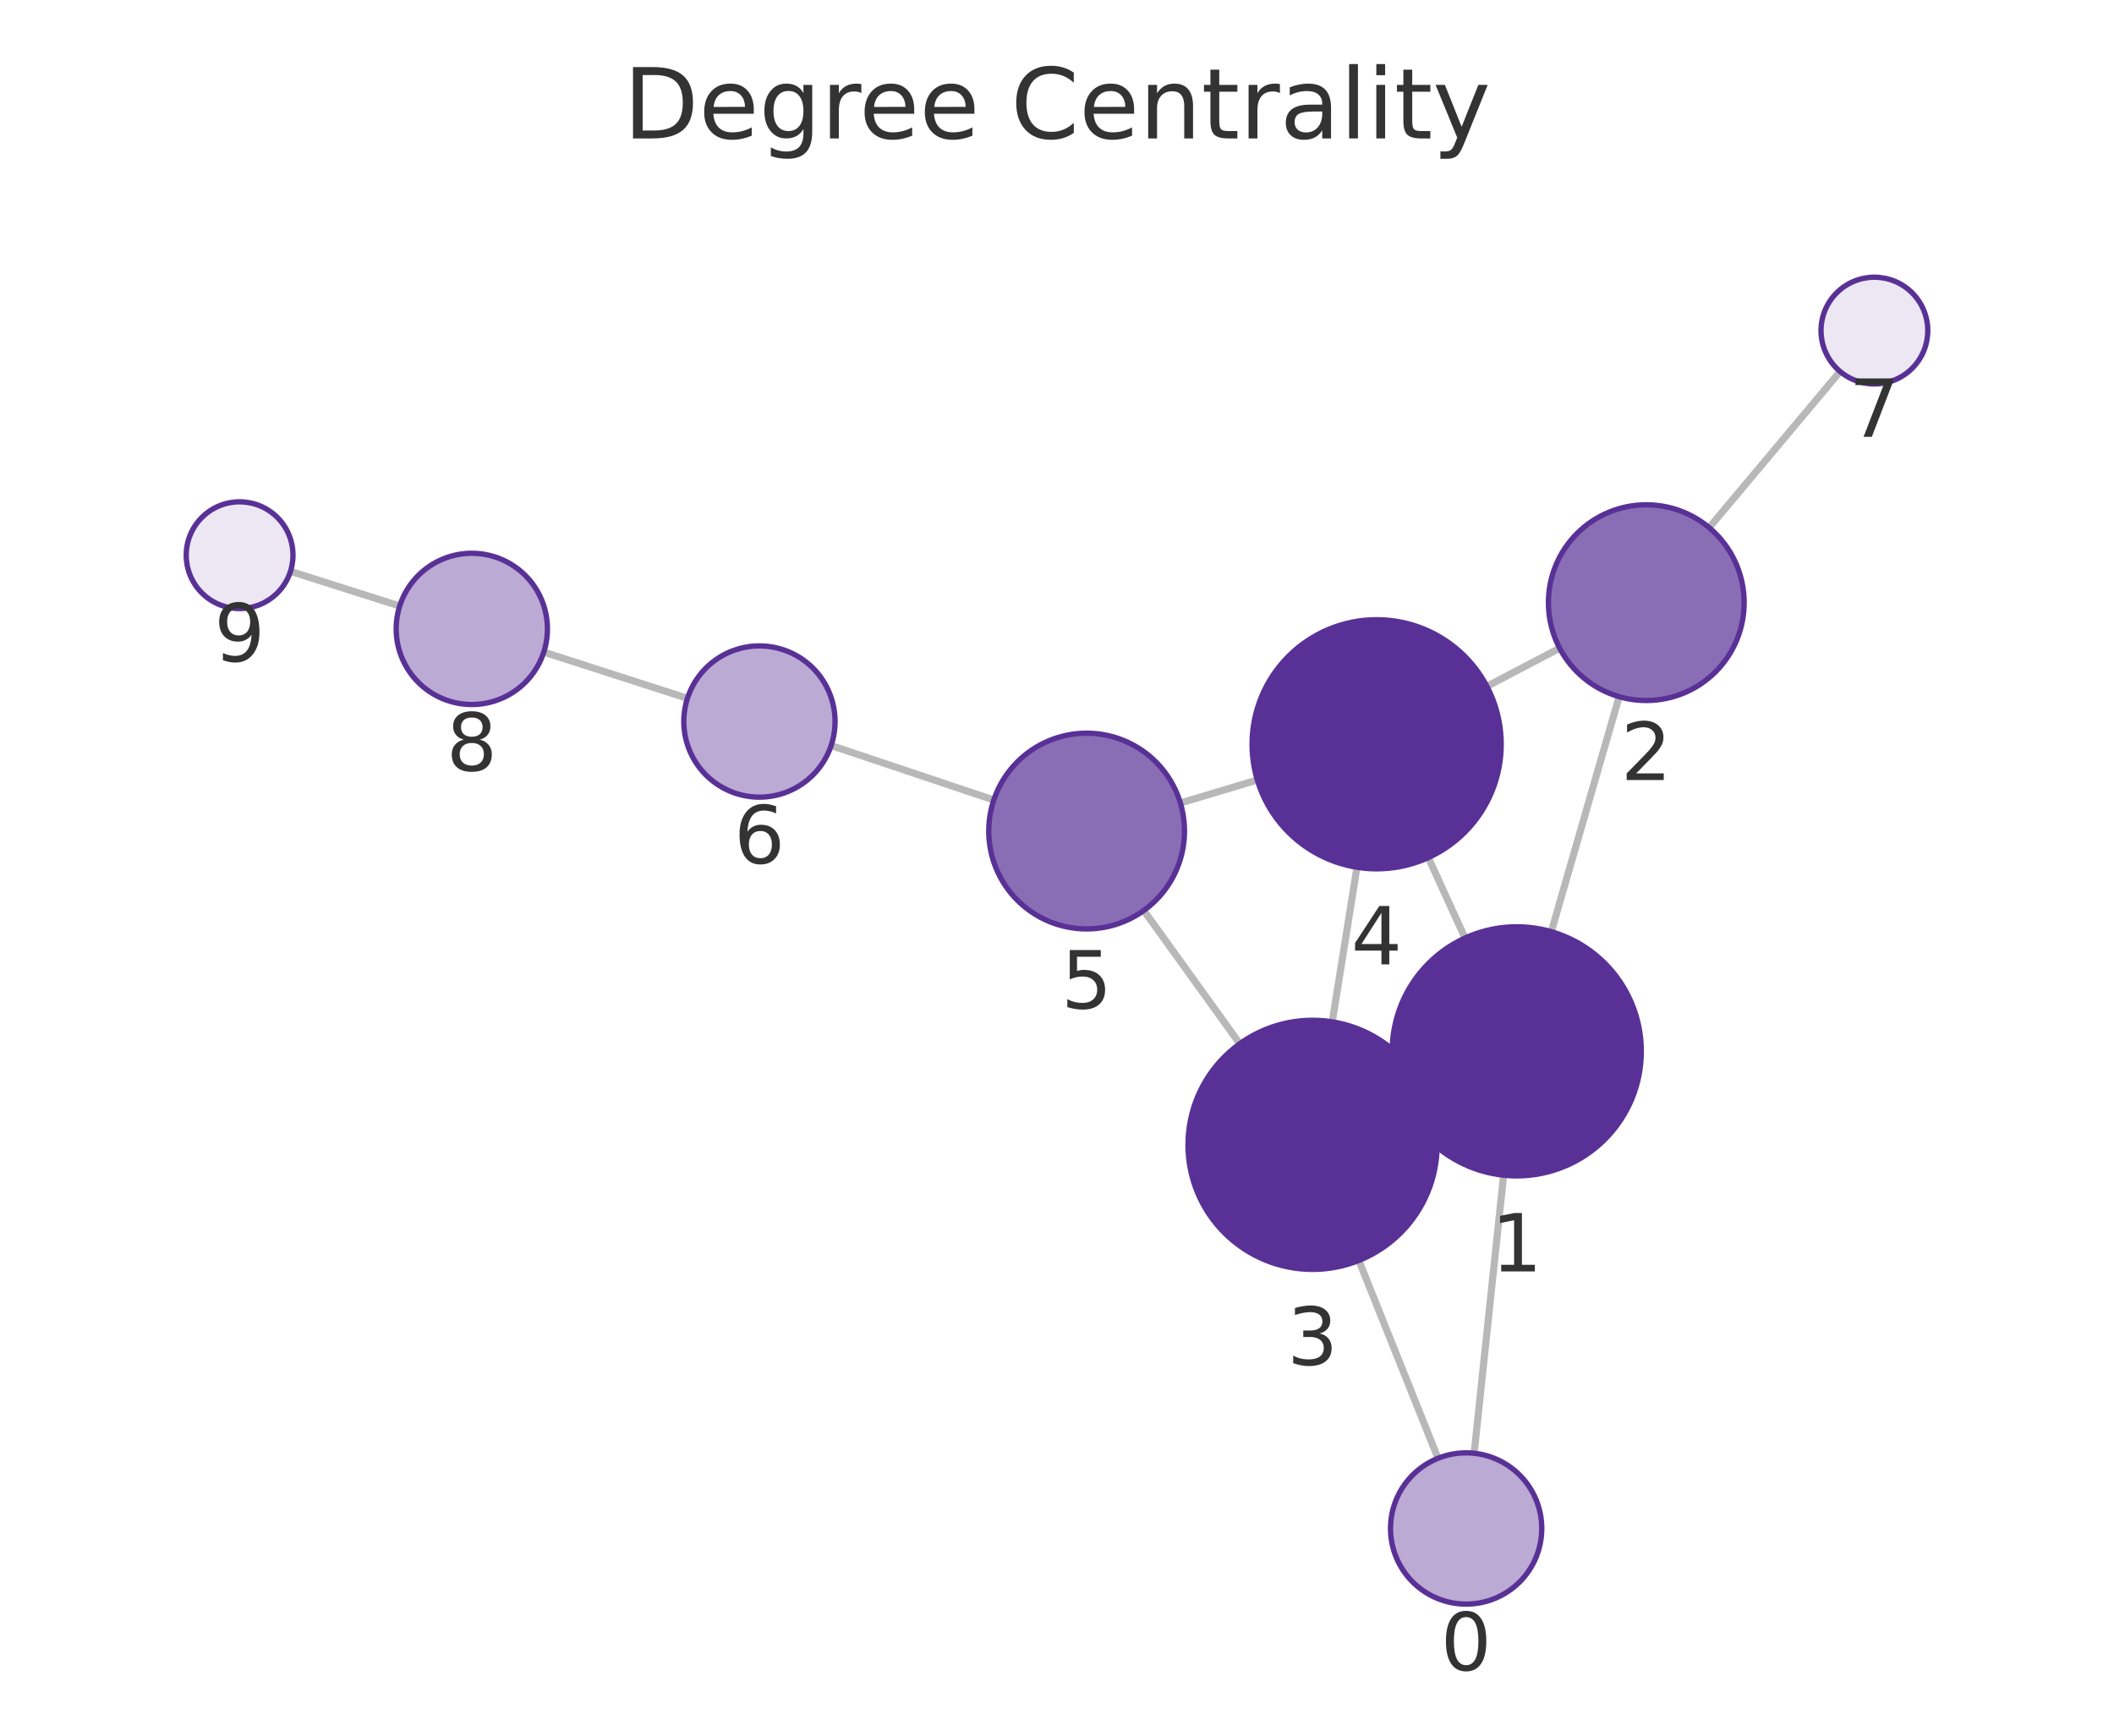
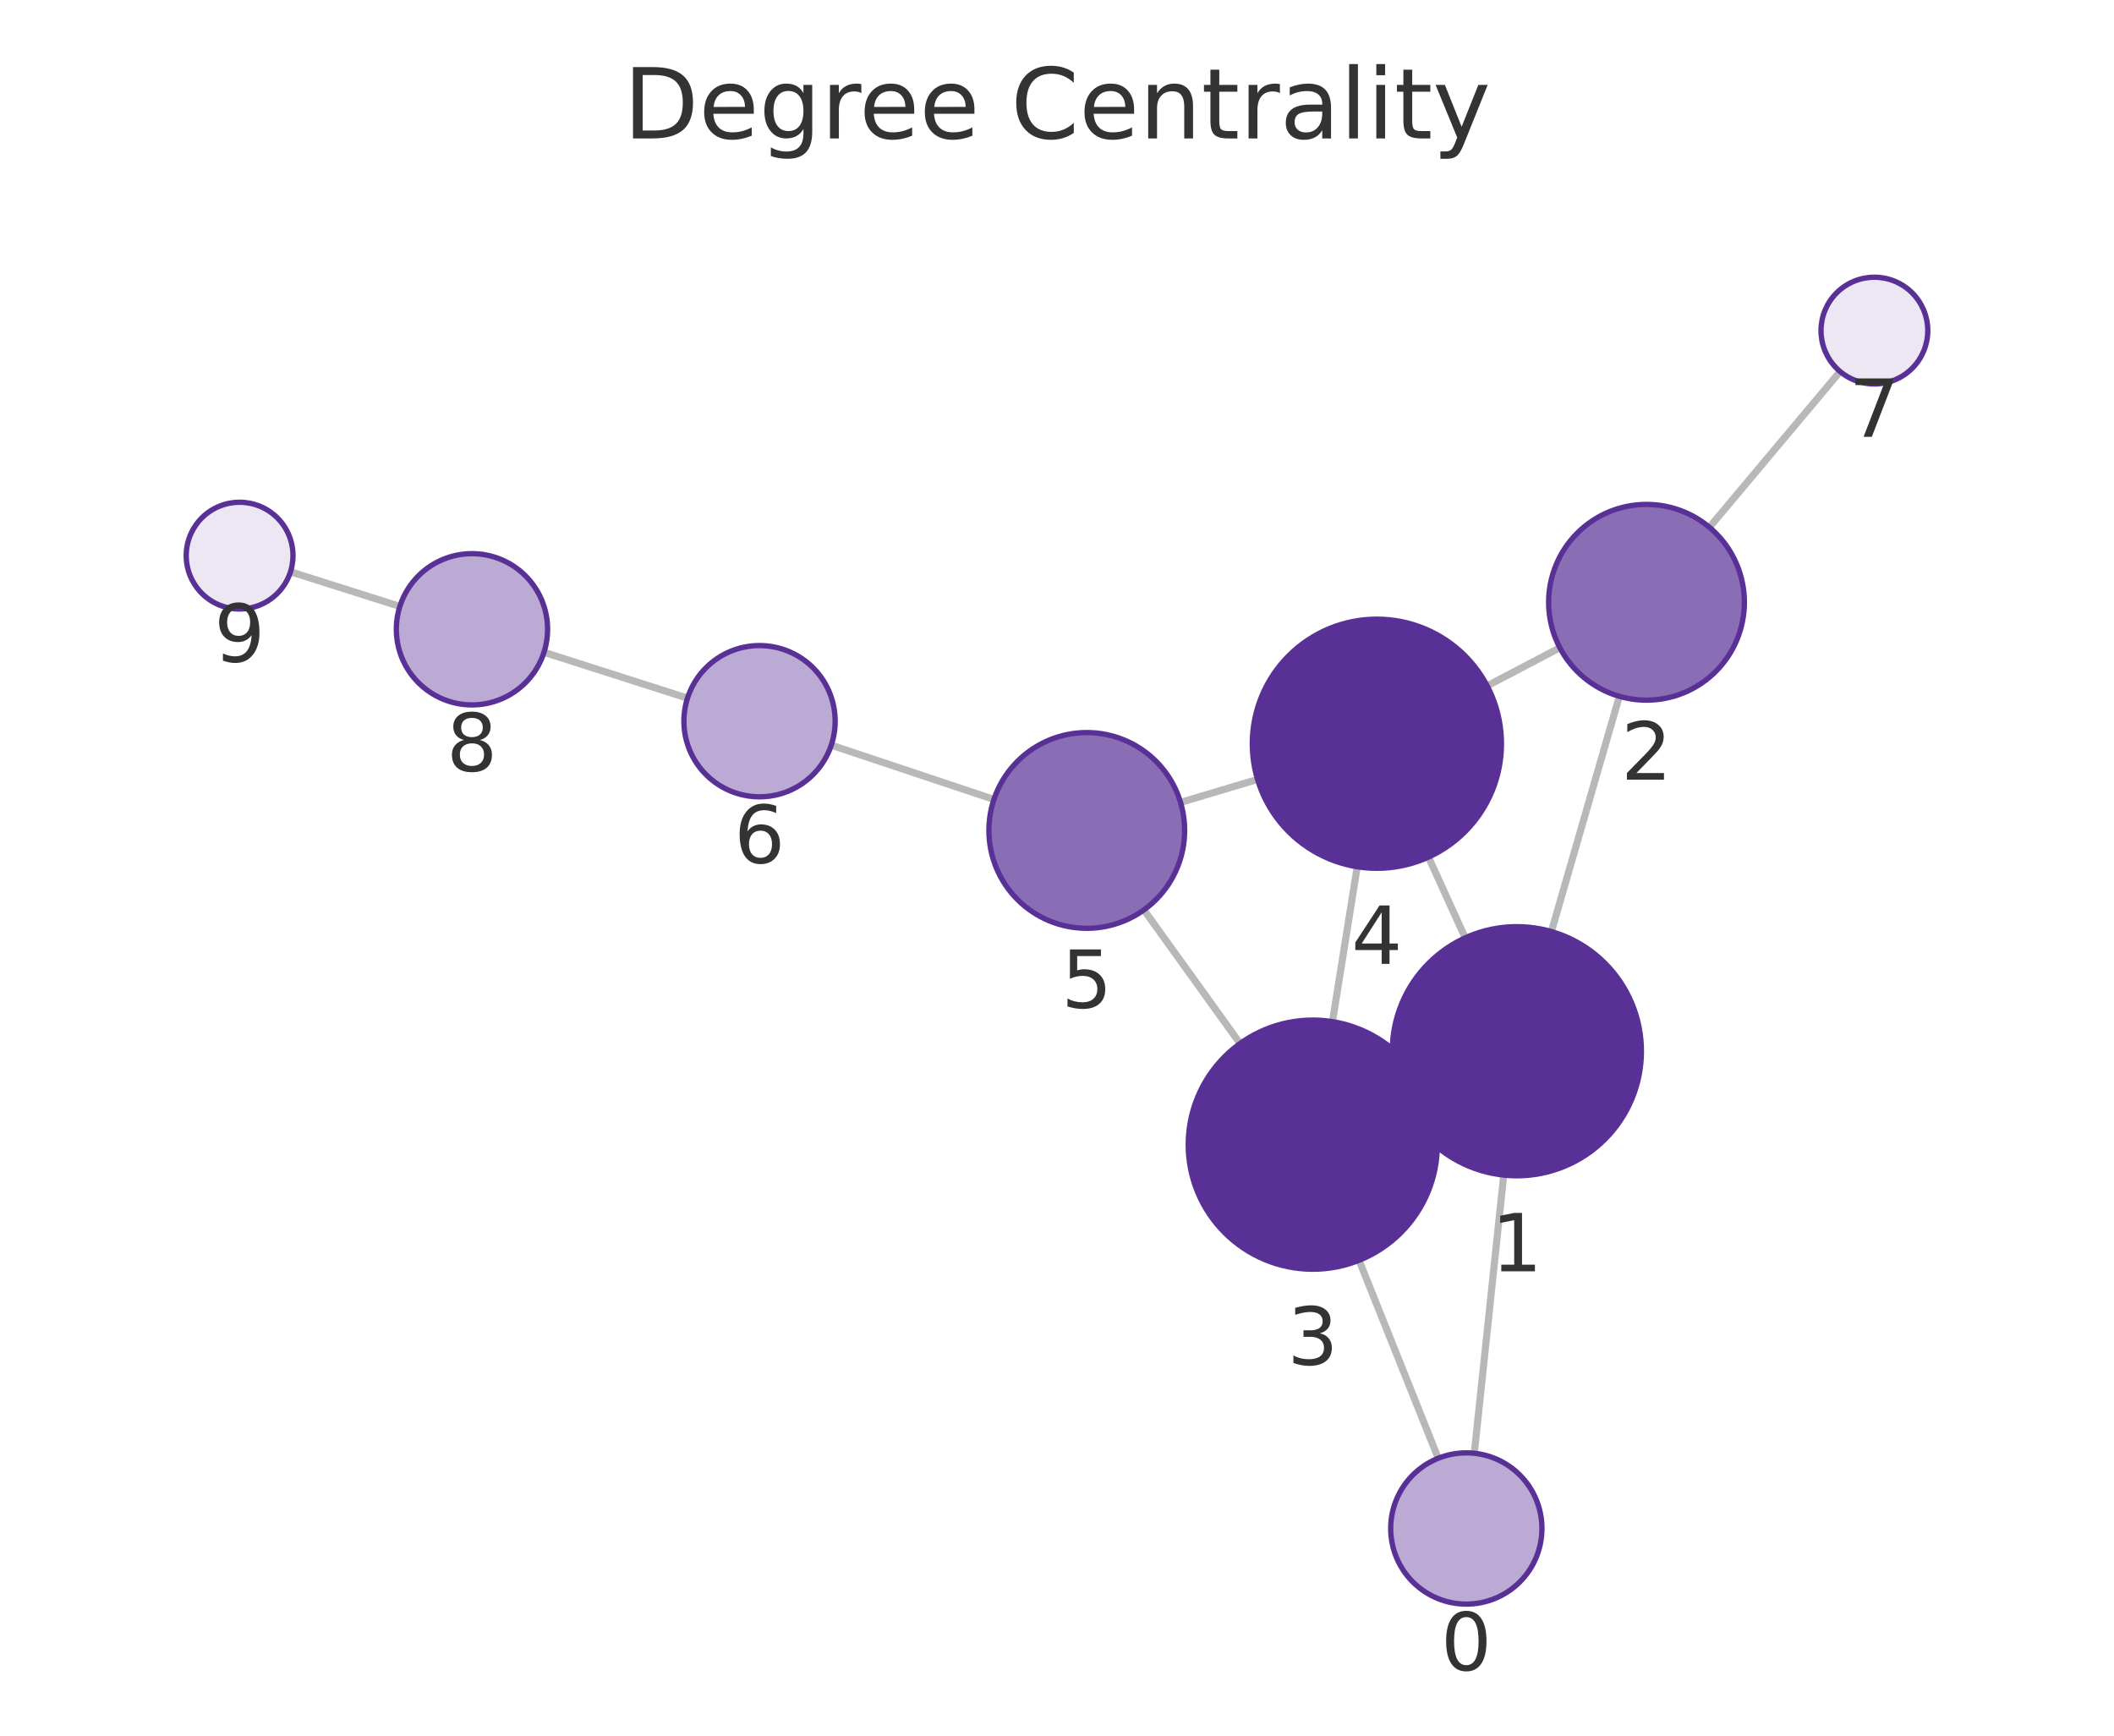
<svg xmlns="http://www.w3.org/2000/svg" xmlns:xlink="http://www.w3.org/1999/xlink" width="237.6pt" height="195.078pt" viewBox="0 0 237.6 195.078" version="1.1">
  <defs>
    <style type="text/css">*{stroke-linejoin: round; stroke-linecap: butt}</style>
  </defs>
  <g id="figure_1">
    <g id="patch_1">
      <path d="M 0 195.078  L 237.6 195.078  L 237.6 0  L 0 0  L 0 195.078  z " style="fill: none" />
    </g>
    <g id="axes_1">
      <g id="patch_2">
        <path d="M 7.2 187.878  L 230.4 187.878  L 230.4 21.558  L 7.2 21.558  L 7.2 187.878  z " style="fill: none" />
      </g>
      <g id="EdgeCollection_1">
-         <path d="M 165.682 163.341  L 168.996 132.087  " clip-path="url(#p947549cbfd)" style="fill: #b8b8b8; stroke: #b8b8b8; stroke-width: 0.8" />
-         <path d="M 161.626 163.902  L 152.727 141.67  " clip-path="url(#p947549cbfd)" style="fill: #b8b8b8; stroke: #b8b8b8; stroke-width: 0.8" />
-         <path d="M 174.356 104.714  L 181.981 78.303  " clip-path="url(#p947549cbfd)" style="fill: #b8b8b8; stroke: #b8b8b8; stroke-width: 0.8" />
-         <path d="M 157.743 123.993  L 160.254 122.844  " clip-path="url(#p947549cbfd)" style="fill: #b8b8b8; stroke: #b8b8b8; stroke-width: 0.8" />
-         <path d="M 164.661 105.428  L 160.537 96.389  " clip-path="url(#p947549cbfd)" style="fill: #b8b8b8; stroke: #b8b8b8; stroke-width: 0.8" />
-         <path d="M 175.293 72.85  L 167.12 77.143  " clip-path="url(#p947549cbfd)" style="fill: #b8b8b8; stroke: #b8b8b8; stroke-width: 0.8" />
-         <path d="M 192.099 59.306  L 206.815 41.755  " clip-path="url(#p947549cbfd)" style="fill: #b8b8b8; stroke: #b8b8b8; stroke-width: 0.8" />
-         <path d="M 149.736 114.848  L 152.514 97.477  " clip-path="url(#p947549cbfd)" style="fill: #b8b8b8; stroke: #b8b8b8; stroke-width: 0.8" />
-         <path d="M 139.343 117.312  L 128.557 102.333  " clip-path="url(#p947549cbfd)" style="fill: #b8b8b8; stroke: #b8b8b8; stroke-width: 0.8" />
-         <path d="M 141.313 87.666  L 132.667 90.253  " clip-path="url(#p947549cbfd)" style="fill: #b8b8b8; stroke: #b8b8b8; stroke-width: 0.8" />
-         <path d="M 111.697 89.915  L 93.415 83.794  " clip-path="url(#p947549cbfd)" style="fill: #b8b8b8; stroke: #b8b8b8; stroke-width: 0.8" />
-         <path d="M 77.264 78.49  L 61.118 73.291  " clip-path="url(#p947549cbfd)" style="fill: #b8b8b8; stroke: #b8b8b8; stroke-width: 0.8" />
-         <path d="M 44.926 68.113  L 32.649 64.216  " clip-path="url(#p947549cbfd)" style="fill: #b8b8b8; stroke: #b8b8b8; stroke-width: 0.8" />
+         <path d="M 165.7 163.34  L 169.009 132.074  " clip-path="url(#p8ee0abdd20)" style="fill: #b8b8b8; stroke: #b8b8b8; stroke-width: 0.8" />
+         <path d="M 161.649 163.901  L 152.75 141.652  " clip-path="url(#p8ee0abdd20)" style="fill: #b8b8b8; stroke: #b8b8b8; stroke-width: 0.8" />
+         <path d="M 174.368 104.702  L 182.005 78.261  " clip-path="url(#p8ee0abdd20)" style="fill: #b8b8b8; stroke: #b8b8b8; stroke-width: 0.8" />
+         <path d="M 157.754 123.981  L 160.28 122.824  " clip-path="url(#p8ee0abdd20)" style="fill: #b8b8b8; stroke: #b8b8b8; stroke-width: 0.8" />
+         <path d="M 164.683 105.41  L 160.552 96.334  " clip-path="url(#p8ee0abdd20)" style="fill: #b8b8b8; stroke: #b8b8b8; stroke-width: 0.8" />
+         <path d="M 175.317 72.803  L 167.149 77.088  " clip-path="url(#p8ee0abdd20)" style="fill: #b8b8b8; stroke: #b8b8b8; stroke-width: 0.8" />
+         <path d="M 192.127 59.265  L 206.814 41.755  " clip-path="url(#p8ee0abdd20)" style="fill: #b8b8b8; stroke: #b8b8b8; stroke-width: 0.8" />
+         <path d="M 149.76 114.828  L 152.543 97.417  " clip-path="url(#p8ee0abdd20)" style="fill: #b8b8b8; stroke: #b8b8b8; stroke-width: 0.8" />
+         <path d="M 139.375 117.288  L 128.569 102.266  " clip-path="url(#p8ee0abdd20)" style="fill: #b8b8b8; stroke: #b8b8b8; stroke-width: 0.8" />
+         <path d="M 141.338 87.601  L 132.685 90.187  " clip-path="url(#p8ee0abdd20)" style="fill: #b8b8b8; stroke: #b8b8b8; stroke-width: 0.8" />
+         <path d="M 111.712 89.853  L 93.429 83.749  " clip-path="url(#p8ee0abdd20)" style="fill: #b8b8b8; stroke: #b8b8b8; stroke-width: 0.8" />
+         <path d="M 77.27 78.47  L 61.141 73.315  " clip-path="url(#p8ee0abdd20)" style="fill: #b8b8b8; stroke: #b8b8b8; stroke-width: 0.8" />
+         <path d="M 44.942 68.159  L 32.65 64.263  " clip-path="url(#p8ee0abdd20)" style="fill: #b8b8b8; stroke: #b8b8b8; stroke-width: 0.8" />
      </g>
      <g id="VertexCollection_1">
-         <path d="M 164.785 180.293  C 167.039 180.293 169.202 179.398 170.796 177.804  C 172.39 176.21 173.285 174.048 173.285 171.793  C 173.285 169.539 172.39 167.377 170.796 165.783  C 169.202 164.189 167.039 163.293 164.785 163.293  C 162.531 163.293 160.369 164.189 158.775 165.783  C 157.181 167.377 156.285 169.539 156.285 171.793  C 156.285 174.048 157.181 176.21 158.775 177.804  C 160.369 179.398 162.531 180.293 164.785 180.293  z " clip-path="url(#p947549cbfd)" style="fill: #bbaad4; stroke: #593196; stroke-width: 0.6" />
-         <path d="M 170.472 132.165  C 174.185 132.165 177.747 130.69 180.372 128.064  C 182.997 125.439 184.472 121.878 184.472 118.165  C 184.472 114.452 182.997 110.891 180.372 108.265  C 177.747 105.64 174.185 104.165 170.472 104.165  C 166.76 104.165 163.198 105.64 160.573 108.265  C 157.948 110.891 156.472 114.452 156.472 118.165  C 156.472 121.878 157.948 125.439 160.573 128.064  C 163.198 130.69 166.76 132.165 170.472 132.165  z " clip-path="url(#p947549cbfd)" style="fill: #593196; stroke: #593196; stroke-width: 0.6" />
-         <path d="M 185.032 78.735  C 187.949 78.735 190.747 77.576 192.81 75.513  C 194.873 73.45 196.032 70.652 196.032 67.735  C 196.032 64.818 194.873 62.02 192.81 59.957  C 190.747 57.894 187.949 56.735 185.032 56.735  C 182.115 56.735 179.317 57.894 177.254 59.957  C 175.191 62.02 174.032 64.818 174.032 67.735  C 174.032 70.652 175.191 73.45 177.254 75.513  C 179.317 77.576 182.115 78.735 185.032 78.735  z " clip-path="url(#p947549cbfd)" style="fill: #8a6eb5; stroke: #593196; stroke-width: 0.6" />
-         <path d="M 147.525 142.673  C 151.237 142.673 154.799 141.197 157.424 138.572  C 160.049 135.947 161.525 132.385 161.525 128.673  C 161.525 124.96 160.049 121.398 157.424 118.773  C 154.799 116.148 151.237 114.673 147.525 114.673  C 143.812 114.673 140.25 116.148 137.625 118.773  C 135 121.398 133.525 124.96 133.525 128.673  C 133.525 132.385 135 135.947 137.625 138.572  C 140.25 141.197 143.812 142.673 147.525 142.673  z " clip-path="url(#p947549cbfd)" style="fill: #593196; stroke: #593196; stroke-width: 0.6" />
-         <path d="M 154.725 97.652  C 158.438 97.652 161.999 96.177 164.625 93.552  C 167.25 90.927 168.725 87.365 168.725 83.652  C 168.725 79.94 167.25 76.378 164.625 73.753  C 161.999 71.128 158.438 69.652 154.725 69.652  C 151.012 69.652 147.451 71.128 144.826 73.753  C 142.2 76.378 140.725 79.94 140.725 83.652  C 140.725 87.365 142.2 90.927 144.826 93.552  C 147.451 96.177 151.012 97.652 154.725 97.652  z " clip-path="url(#p947549cbfd)" style="fill: #593196; stroke: #593196; stroke-width: 0.6" />
-         <path d="M 122.128 104.407  C 125.046 104.407 127.844 103.248 129.907 101.185  C 131.969 99.122 133.128 96.324 133.128 93.407  C 133.128 90.49 131.969 87.692 129.907 85.629  C 127.844 83.566 125.046 82.407 122.128 82.407  C 119.211 82.407 116.413 83.566 114.35 85.629  C 112.287 87.692 111.128 90.49 111.128 93.407  C 111.128 96.324 112.287 99.122 114.35 101.185  C 116.413 103.248 119.211 104.407 122.128 104.407  z " clip-path="url(#p947549cbfd)" style="fill: #8a6eb5; stroke: #593196; stroke-width: 0.6" />
-         <path d="M 85.355 89.596  C 87.609 89.596 89.772 88.7 91.366 87.106  C 92.959 85.513 93.855 83.35 93.855 81.096  C 93.855 78.842 92.959 76.68 91.366 75.086  C 89.772 73.492 87.609 72.596 85.355 72.596  C 83.101 72.596 80.939 73.492 79.345 75.086  C 77.751 76.68 76.855 78.842 76.855 81.096  C 76.855 83.35 77.751 85.513 79.345 87.106  C 80.939 88.7 83.101 89.596 85.355 89.596  z " clip-path="url(#p947549cbfd)" style="fill: #bbaad4; stroke: #593196; stroke-width: 0.6" />
-         <path d="M 210.67 43.157  C 212.261 43.157 213.787 42.525 214.912 41.4  C 216.038 40.275 216.67 38.748 216.67 37.157  C 216.67 35.566 216.038 34.04 214.912 32.915  C 213.787 31.789 212.261 31.157 210.67 31.157  C 209.078 31.157 207.552 31.789 206.427 32.915  C 205.302 34.04 204.67 35.566 204.67 37.157  C 204.67 38.748 205.302 40.275 206.427 41.4  C 207.552 42.525 209.078 43.157 210.67 43.157  z " clip-path="url(#p947549cbfd)" style="fill: #ece7f3; stroke: #593196; stroke-width: 0.6" />
-         <path d="M 53.028 79.185  C 55.282 79.185 57.444 78.289 59.038 76.695  C 60.632 75.101 61.528 72.939 61.528 70.685  C 61.528 68.431 60.632 66.268 59.038 64.674  C 57.444 63.081 55.282 62.185 53.028 62.185  C 50.773 62.185 48.611 63.081 47.017 64.674  C 45.423 66.268 44.528 68.431 44.528 70.685  C 44.528 72.939 45.423 75.101 47.017 76.695  C 48.611 78.289 50.773 79.185 53.028 79.185  z " clip-path="url(#p947549cbfd)" style="fill: #bbaad4; stroke: #593196; stroke-width: 0.6" />
-         <path d="M 26.93 68.401  C 28.522 68.401 30.048 67.769 31.173 66.644  C 32.298 65.519 32.93 63.992 32.93 62.401  C 32.93 60.81 32.298 59.284 31.173 58.159  C 30.048 57.033 28.522 56.401 26.93 56.401  C 25.339 56.401 23.813 57.033 22.688 58.159  C 21.562 59.284 20.93 60.81 20.93 62.401  C 20.93 63.992 21.562 65.519 22.688 66.644  C 23.813 67.769 25.339 68.401 26.93 68.401  z " clip-path="url(#p947549cbfd)" style="fill: #ece7f3; stroke: #593196; stroke-width: 0.6" />
+         <path d="M 164.805 180.293  C 167.06 180.293 169.222 179.397 170.816 177.803  C 172.41 176.209 173.305 174.047 173.305 171.793  C 173.305 169.538 172.41 167.376 170.816 165.782  C 169.222 164.188 167.06 163.293 164.805 163.293  C 162.551 163.293 160.389 164.188 158.795 165.782  C 157.201 167.376 156.305 169.538 156.305 171.793  C 156.305 174.047 157.201 176.209 158.795 177.803  C 160.389 179.397 162.551 180.293 164.805 180.293  z " clip-path="url(#p8ee0abdd20)" style="fill: #bbaad4; stroke: #593196; stroke-width: 0.6" />
+         <path d="M 170.483 132.152  C 174.196 132.152 177.757 130.677 180.382 128.051  C 183.008 125.426 184.483 121.865 184.483 118.152  C 184.483 114.439 183.008 110.878 180.382 108.252  C 177.757 105.627 174.196 104.152 170.483 104.152  C 166.77 104.152 163.209 105.627 160.583 108.252  C 157.958 110.878 156.483 114.439 156.483 118.152  C 156.483 121.865 157.958 125.426 160.583 128.051  C 163.209 130.677 166.77 132.152 170.483 132.152  z " clip-path="url(#p8ee0abdd20)" style="fill: #593196; stroke: #593196; stroke-width: 0.6" />
+         <path d="M 185.057 78.693  C 187.975 78.693 190.773 77.534 192.836 75.471  C 194.898 73.408 196.057 70.61 196.057 67.693  C 196.057 64.776 194.898 61.978 192.836 59.915  C 190.773 57.852 187.975 56.693 185.057 56.693  C 182.14 56.693 179.342 57.852 177.279 59.915  C 175.217 61.978 174.057 64.776 174.057 67.693  C 174.057 70.61 175.217 73.408 177.279 75.471  C 179.342 77.534 182.14 78.693 185.057 78.693  z " clip-path="url(#p8ee0abdd20)" style="fill: #8a6eb5; stroke: #593196; stroke-width: 0.6" />
+         <path d="M 147.551 142.653  C 151.264 142.653 154.825 141.178 157.45 138.553  C 160.076 135.927 161.551 132.366 161.551 128.653  C 161.551 124.94 160.076 121.379 157.45 118.754  C 154.825 116.128 151.264 114.653 147.551 114.653  C 143.838 114.653 140.277 116.128 137.651 118.754  C 135.026 121.379 133.551 124.94 133.551 128.653  C 133.551 132.366 135.026 135.927 137.651 138.553  C 140.277 141.178 143.838 142.653 147.551 142.653  z " clip-path="url(#p8ee0abdd20)" style="fill: #593196; stroke: #593196; stroke-width: 0.6" />
+         <path d="M 154.752 97.592  C 158.465 97.592 162.026 96.117 164.651 93.491  C 167.277 90.866 168.752 87.305 168.752 83.592  C 168.752 79.879 167.277 76.318 164.651 73.693  C 162.026 71.067 158.465 69.592 154.752 69.592  C 151.039 69.592 147.478 71.067 144.852 73.693  C 142.227 76.318 140.752 79.879 140.752 83.592  C 140.752 87.305 142.227 90.866 144.852 93.491  C 147.478 96.117 151.039 97.592 154.752 97.592  z " clip-path="url(#p8ee0abdd20)" style="fill: #593196; stroke: #593196; stroke-width: 0.6" />
+         <path d="M 122.146 104.337  C 125.063 104.337 127.861 103.178 129.924 101.115  C 131.987 99.052 133.146 96.254 133.146 93.337  C 133.146 90.419 131.987 87.621 129.924 85.559  C 127.861 83.496 125.063 82.337 122.146 82.337  C 119.229 82.337 116.431 83.496 114.368 85.559  C 112.305 87.621 111.146 90.419 111.146 93.337  C 111.146 96.254 112.305 99.052 114.368 101.115  C 116.431 103.178 119.229 104.337 122.146 104.337  z " clip-path="url(#p8ee0abdd20)" style="fill: #8a6eb5; stroke: #593196; stroke-width: 0.6" />
+         <path d="M 85.367 89.558  C 87.621 89.558 89.783 88.662 91.377 87.068  C 92.971 85.474 93.867 83.312 93.867 81.058  C 93.867 78.803 92.971 76.641 91.377 75.047  C 89.783 73.453 87.621 72.558 85.367 72.558  C 83.112 72.558 80.95 73.453 79.356 75.047  C 77.762 76.641 76.867 78.803 76.867 81.058  C 76.867 83.312 77.762 85.474 79.356 87.068  C 80.95 88.662 83.112 89.558 85.367 89.558  z " clip-path="url(#p8ee0abdd20)" style="fill: #bbaad4; stroke: #593196; stroke-width: 0.6" />
+         <path d="M 210.67 43.158  C 212.261 43.158 213.787 42.526 214.912 41.4  C 216.037 40.275 216.67 38.749 216.67 37.158  C 216.67 35.567 216.037 34.04 214.912 32.915  C 213.787 31.79 212.261 31.158 210.67 31.158  C 209.078 31.158 207.552 31.79 206.427 32.915  C 205.302 34.04 204.67 35.567 204.67 37.158  C 204.67 38.749 205.302 40.275 206.427 41.4  C 207.552 42.526 209.078 43.158 210.67 43.158  z " clip-path="url(#p8ee0abdd20)" style="fill: #ece7f3; stroke: #593196; stroke-width: 0.6" />
+         <path d="M 53.045 79.228  C 55.299 79.228 57.461 78.332 59.055 76.738  C 60.649 75.144 61.545 72.982 61.545 70.728  C 61.545 68.473 60.649 66.311 59.055 64.717  C 57.461 63.123 55.299 62.228 53.045 62.228  C 50.791 62.228 48.628 63.123 47.035 64.717  C 45.441 66.311 44.545 68.473 44.545 70.728  C 44.545 72.982 45.441 75.144 47.035 76.738  C 48.628 78.332 50.791 79.228 53.045 79.228  z " clip-path="url(#p8ee0abdd20)" style="fill: #bbaad4; stroke: #593196; stroke-width: 0.6" />
+         <path d="M 26.93 68.45  C 28.522 68.45 30.048 67.818 31.173 66.693  C 32.298 65.568 32.93 64.041 32.93 62.45  C 32.93 60.859 32.298 59.333 31.173 58.207  C 30.048 57.082 28.522 56.45 26.93 56.45  C 25.339 56.45 23.813 57.082 22.688 58.207  C 21.563 59.333 20.93 60.859 20.93 62.45  C 20.93 64.041 21.563 65.568 22.688 66.693  C 23.813 67.818 25.339 68.45 26.93 68.45  z " clip-path="url(#p8ee0abdd20)" style="fill: #ece7f3; stroke: #593196; stroke-width: 0.6" />
      </g>
      <g id="text_1">
-         <g clip-path="url(#p947549cbfd)">
-           <g style="fill: #333333" transform="translate(161.9221 187.7313) scale(0.09 -0.09)">
+         <g clip-path="url(#p8ee0abdd20)">
+           <g style="fill: #333333" transform="translate(161.9423 187.7306) scale(0.09 -0.09)">
            <defs>
              <path id="DejaVuSans-13" d="M 2034 4250  Q 1547 4250 1301 3770  Q 1056 3291 1056 2328  Q 1056 1369 1301 889  Q 1547 409 2034 409  Q 2525 409 2770 889  Q 3016 1369 3016 2328  Q 3016 3291 2770 3770  Q 2525 4250 2034 4250  z M 2034 4750  Q 2819 4750 3233 4129  Q 3647 3509 3647 2328  Q 3647 1150 3233 529  Q 2819 -91 2034 -91  Q 1250 -91 836 529  Q 422 1150 422 2328  Q 422 3509 836 4129  Q 1250 4750 2034 4750  z " transform="scale(0.015625)" />
            </defs>
            <use xlink:href="#DejaVuSans-13" />
          </g>
        </g>
      </g>
      <g id="text_2">
-         <g clip-path="url(#p947549cbfd)">
-           <g style="fill: #333333" transform="translate(167.6093 142.9028) scale(0.09 -0.09)">
+         <g clip-path="url(#p8ee0abdd20)">
+           <g style="fill: #333333" transform="translate(167.6198 142.8898) scale(0.09 -0.09)">
            <defs>
              <path id="DejaVuSans-14" d="M 794 531  L 1825 531  L 1825 4091  L 703 3866  L 703 4441  L 1819 4666  L 2450 4666  L 2450 531  L 3481 531  L 3481 0  L 794 0  L 794 531  z " transform="scale(0.015625)" />
            </defs>
            <use xlink:href="#DejaVuSans-14" />
          </g>
        </g>
      </g>
      <g id="text_3">
-         <g clip-path="url(#p947549cbfd)">
-           <g style="fill: #333333" transform="translate(182.1689 87.67299) scale(0.09 -0.09)">
+         <g clip-path="url(#p8ee0abdd20)">
+           <g style="fill: #333333" transform="translate(182.1944 87.63096) scale(0.09 -0.09)">
            <defs>
              <path id="DejaVuSans-15" d="M 1228 531  L 3431 531  L 3431 0  L 469 0  L 469 531  Q 828 903 1448 1529  Q 2069 2156 2228 2338  Q 2531 2678 2651 2914  Q 2772 3150 2772 3378  Q 2772 3750 2511 3984  Q 2250 4219 1831 4219  Q 1534 4219 1204 4116  Q 875 4013 500 3803  L 500 4441  Q 881 4594 1212 4672  Q 1544 4750 1819 4750  Q 2544 4750 2975 4387  Q 3406 4025 3406 3419  Q 3406 3131 3298 2873  Q 3191 2616 2906 2266  Q 2828 2175 2409 1742  Q 1991 1309 1228 531  z " transform="scale(0.015625)" />
            </defs>
            <use xlink:href="#DejaVuSans-15" />
          </g>
        </g>
      </g>
      <g id="text_4">
-         <g clip-path="url(#p947549cbfd)">
-           <g style="fill: #333333" transform="translate(144.6614 153.4104) scale(0.09 -0.09)">
+         <g clip-path="url(#p8ee0abdd20)">
+           <g style="fill: #333333" transform="translate(144.6877 153.3909) scale(0.09 -0.09)">
            <defs>
              <path id="DejaVuSans-16" d="M 2597 2516  Q 3050 2419 3304 2112  Q 3559 1806 3559 1356  Q 3559 666 3084 287  Q 2609 -91 1734 -91  Q 1441 -91 1130 -33  Q 819 25 488 141  L 488 750  Q 750 597 1062 519  Q 1375 441 1716 441  Q 2309 441 2620 675  Q 2931 909 2931 1356  Q 2931 1769 2642 2001  Q 2353 2234 1838 2234  L 1294 2234  L 1294 2753  L 1863 2753  Q 2328 2753 2575 2939  Q 2822 3125 2822 3475  Q 2822 3834 2567 4026  Q 2313 4219 1838 4219  Q 1578 4219 1281 4162  Q 984 4106 628 3988  L 628 4550  Q 988 4650 1302 4700  Q 1616 4750 1894 4750  Q 2613 4750 3031 4423  Q 3450 4097 3450 3541  Q 3450 3153 3228 2886  Q 3006 2619 2597 2516  z " transform="scale(0.015625)" />
            </defs>
            <use xlink:href="#DejaVuSans-16" />
          </g>
        </g>
      </g>
      <g id="text_5">
-         <g clip-path="url(#p947549cbfd)">
-           <g style="fill: #333333" transform="translate(151.862 108.3904) scale(0.09 -0.09)">
+         <g clip-path="url(#p8ee0abdd20)">
+           <g style="fill: #333333" transform="translate(151.8886 108.3299) scale(0.09 -0.09)">
            <defs>
              <path id="DejaVuSans-17" d="M 2419 4116  L 825 1625  L 2419 1625  L 2419 4116  z M 2253 4666  L 3047 4666  L 3047 1625  L 3713 1625  L 3713 1100  L 3047 1100  L 3047 0  L 2419 0  L 2419 1100  L 313 1100  L 313 1709  L 2253 4666  z " transform="scale(0.015625)" />
            </defs>
            <use xlink:href="#DejaVuSans-17" />
          </g>
        </g>
      </g>
      <g id="text_6">
-         <g clip-path="url(#p947549cbfd)">
-           <g style="fill: #333333" transform="translate(119.2653 113.3448) scale(0.09 -0.09)">
+         <g clip-path="url(#p8ee0abdd20)">
+           <g style="fill: #333333" transform="translate(119.2828 113.2746) scale(0.09 -0.09)">
            <defs>
              <path id="DejaVuSans-18" d="M 691 4666  L 3169 4666  L 3169 4134  L 1269 4134  L 1269 2991  Q 1406 3038 1543 3061  Q 1681 3084 1819 3084  Q 2600 3084 3056 2656  Q 3513 2228 3513 1497  Q 3513 744 3044 326  Q 2575 -91 1722 -91  Q 1428 -91 1123 -41  Q 819 9 494 109  L 494 744  Q 775 591 1075 516  Q 1375 441 1709 441  Q 2250 441 2565 725  Q 2881 1009 2881 1497  Q 2881 1984 2565 2268  Q 2250 2553 1709 2553  Q 1456 2553 1204 2497  Q 953 2441 691 2322  L 691 4666  z " transform="scale(0.015625)" />
            </defs>
            <use xlink:href="#DejaVuSans-18" />
          </g>
        </g>
      </g>
      <g id="text_7">
-         <g clip-path="url(#p947549cbfd)">
-           <g style="fill: #333333" transform="translate(82.49197 97.03397) scale(0.09 -0.09)">
+         <g clip-path="url(#p8ee0abdd20)">
+           <g style="fill: #333333" transform="translate(82.50344 96.9955) scale(0.09 -0.09)">
            <defs>
              <path id="DejaVuSans-19" d="M 2113 2584  Q 1688 2584 1439 2293  Q 1191 2003 1191 1497  Q 1191 994 1439 701  Q 1688 409 2113 409  Q 2538 409 2786 701  Q 3034 994 3034 1497  Q 3034 2003 2786 2293  Q 2538 2584 2113 2584  z M 3366 4563  L 3366 3988  Q 3128 4100 2886 4159  Q 2644 4219 2406 4219  Q 1781 4219 1451 3797  Q 1122 3375 1075 2522  Q 1259 2794 1537 2939  Q 1816 3084 2150 3084  Q 2853 3084 3261 2657  Q 3669 2231 3669 1497  Q 3669 778 3244 343  Q 2819 -91 2113 -91  Q 1303 -91 875 529  Q 447 1150 447 2328  Q 447 3434 972 4092  Q 1497 4750 2381 4750  Q 2619 4750 2861 4703  Q 3103 4656 3366 4563  z " transform="scale(0.015625)" />
            </defs>
            <use xlink:href="#DejaVuSans-19" />
          </g>
        </g>
      </g>
      <g id="text_8">
-         <g clip-path="url(#p947549cbfd)">
-           <g style="fill: #333333" transform="translate(207.8066 49.09509) scale(0.09 -0.09)">
+         <g clip-path="url(#p8ee0abdd20)">
+           <g style="fill: #333333" transform="translate(207.8065 49.09563) scale(0.09 -0.09)">
            <defs>
              <path id="DejaVuSans-1a" d="M 525 4666  L 3525 4666  L 3525 4397  L 1831 0  L 1172 0  L 2766 4134  L 525 4134  L 525 4666  z " transform="scale(0.015625)" />
            </defs>
            <use xlink:href="#DejaVuSans-1a" />
          </g>
        </g>
      </g>
      <g id="text_9">
-         <g clip-path="url(#p947549cbfd)">
-           <g style="fill: #333333" transform="translate(50.1645 86.62278) scale(0.09 -0.09)">
+         <g clip-path="url(#p8ee0abdd20)">
+           <g style="fill: #333333" transform="translate(50.1818 86.6654) scale(0.09 -0.09)">
            <defs>
              <path id="DejaVuSans-1b" d="M 2034 2216  Q 1584 2216 1326 1975  Q 1069 1734 1069 1313  Q 1069 891 1326 650  Q 1584 409 2034 409  Q 2484 409 2743 651  Q 3003 894 3003 1313  Q 3003 1734 2745 1975  Q 2488 2216 2034 2216  z M 1403 2484  Q 997 2584 770 2862  Q 544 3141 544 3541  Q 544 4100 942 4425  Q 1341 4750 2034 4750  Q 2731 4750 3128 4425  Q 3525 4100 3525 3541  Q 3525 3141 3298 2862  Q 3072 2584 2669 2484  Q 3125 2378 3379 2068  Q 3634 1759 3634 1313  Q 3634 634 3220 271  Q 2806 -91 2034 -91  Q 1263 -91 848 271  Q 434 634 434 1313  Q 434 1759 690 2068  Q 947 2378 1403 2484  z M 1172 3481  Q 1172 3119 1398 2916  Q 1625 2713 2034 2713  Q 2441 2713 2670 2916  Q 2900 3119 2900 3481  Q 2900 3844 2670 4047  Q 2441 4250 2034 4250  Q 1625 4250 1398 4047  Q 1172 3844 1172 3481  z " transform="scale(0.015625)" />
            </defs>
            <use xlink:href="#DejaVuSans-1b" />
          </g>
        </g>
      </g>
      <g id="text_10">
-         <g clip-path="url(#p947549cbfd)">
-           <g style="fill: #333333" transform="translate(24.06716 74.33909) scale(0.09 -0.09)">
+         <g clip-path="url(#p8ee0abdd20)">
+           <g style="fill: #333333" transform="translate(24.06721 74.38797) scale(0.09 -0.09)">
            <defs>
              <path id="DejaVuSans-1c" d="M 703 97  L 703 672  Q 941 559 1184 500  Q 1428 441 1663 441  Q 2288 441 2617 861  Q 2947 1281 2994 2138  Q 2813 1869 2534 1725  Q 2256 1581 1919 1581  Q 1219 1581 811 2004  Q 403 2428 403 3163  Q 403 3881 828 4315  Q 1253 4750 1959 4750  Q 2769 4750 3195 4129  Q 3622 3509 3622 2328  Q 3622 1225 3098 567  Q 2575 -91 1691 -91  Q 1453 -91 1209 -44  Q 966 3 703 97  z M 1959 2075  Q 2384 2075 2632 2365  Q 2881 2656 2881 3163  Q 2881 3666 2632 3958  Q 2384 4250 1959 4250  Q 1534 4250 1286 3958  Q 1038 3666 1038 3163  Q 1038 2656 1286 2365  Q 1534 2075 1959 2075  z " transform="scale(0.015625)" />
            </defs>
            <use xlink:href="#DejaVuSans-1c" />
          </g>
        </g>
      </g>
      <g id="matplotlib.axis_1" />
      <g id="matplotlib.axis_2" />
      <g id="text_11">
        <g style="fill: #333333" transform="translate(70.06742 15.55828) scale(0.11 -0.11)">
          <defs>
            <path id="DejaVuSans-27" d="M 1259 4147  L 1259 519  L 2022 519  Q 2988 519 3436 956  Q 3884 1394 3884 2338  Q 3884 3275 3436 3711  Q 2988 4147 2022 4147  L 1259 4147  z M 628 4666  L 1925 4666  Q 3281 4666 3915 4102  Q 4550 3538 4550 2338  Q 4550 1131 3912 565  Q 3275 0 1925 0  L 628 0  L 628 4666  z " transform="scale(0.015625)" />
            <path id="DejaVuSans-48" d="M 3597 1894  L 3597 1613  L 953 1613  Q 991 1019 1311 708  Q 1631 397 2203 397  Q 2534 397 2845 478  Q 3156 559 3463 722  L 3463 178  Q 3153 47 2828 -22  Q 2503 -91 2169 -91  Q 1331 -91 842 396  Q 353 884 353 1716  Q 353 2575 817 3079  Q 1281 3584 2069 3584  Q 2775 3584 3186 3129  Q 3597 2675 3597 1894  z M 3022 2063  Q 3016 2534 2758 2815  Q 2500 3097 2075 3097  Q 1594 3097 1305 2825  Q 1016 2553 972 2059  L 3022 2063  z " transform="scale(0.015625)" />
            <path id="DejaVuSans-4a" d="M 2906 1791  Q 2906 2416 2648 2759  Q 2391 3103 1925 3103  Q 1463 3103 1205 2759  Q 947 2416 947 1791  Q 947 1169 1205 825  Q 1463 481 1925 481  Q 2391 481 2648 825  Q 2906 1169 2906 1791  z M 3481 434  Q 3481 -459 3084 -895  Q 2688 -1331 1869 -1331  Q 1566 -1331 1297 -1286  Q 1028 -1241 775 -1147  L 775 -588  Q 1028 -725 1275 -790  Q 1522 -856 1778 -856  Q 2344 -856 2625 -561  Q 2906 -266 2906 331  L 2906 616  Q 2728 306 2450 153  Q 2172 0 1784 0  Q 1141 0 747 490  Q 353 981 353 1791  Q 353 2603 747 3093  Q 1141 3584 1784 3584  Q 2172 3584 2450 3431  Q 2728 3278 2906 2969  L 2906 3500  L 3481 3500  L 3481 434  z " transform="scale(0.015625)" />
            <path id="DejaVuSans-55" d="M 2631 2963  Q 2534 3019 2420 3045  Q 2306 3072 2169 3072  Q 1681 3072 1420 2755  Q 1159 2438 1159 1844  L 1159 0  L 581 0  L 581 3500  L 1159 3500  L 1159 2956  Q 1341 3275 1631 3429  Q 1922 3584 2338 3584  Q 2397 3584 2469 3576  Q 2541 3569 2628 3553  L 2631 2963  z " transform="scale(0.015625)" />
            <path id="DejaVuSans-3" transform="scale(0.015625)" />
            <path id="DejaVuSans-26" d="M 4122 4306  L 4122 3641  Q 3803 3938 3442 4084  Q 3081 4231 2675 4231  Q 1875 4231 1450 3742  Q 1025 3253 1025 2328  Q 1025 1406 1450 917  Q 1875 428 2675 428  Q 3081 428 3442 575  Q 3803 722 4122 1019  L 4122 359  Q 3791 134 3420 21  Q 3050 -91 2638 -91  Q 1578 -91 968 557  Q 359 1206 359 2328  Q 359 3453 968 4101  Q 1578 4750 2638 4750  Q 3056 4750 3426 4639  Q 3797 4528 4122 4306  z " transform="scale(0.015625)" />
            <path id="DejaVuSans-51" d="M 3513 2113  L 3513 0  L 2938 0  L 2938 2094  Q 2938 2591 2744 2837  Q 2550 3084 2163 3084  Q 1697 3084 1428 2787  Q 1159 2491 1159 1978  L 1159 0  L 581 0  L 581 3500  L 1159 3500  L 1159 2956  Q 1366 3272 1645 3428  Q 1925 3584 2291 3584  Q 2894 3584 3203 3211  Q 3513 2838 3513 2113  z " transform="scale(0.015625)" />
            <path id="DejaVuSans-57" d="M 1172 4494  L 1172 3500  L 2356 3500  L 2356 3053  L 1172 3053  L 1172 1153  Q 1172 725 1289 603  Q 1406 481 1766 481  L 2356 481  L 2356 0  L 1766 0  Q 1100 0 847 248  Q 594 497 594 1153  L 594 3053  L 172 3053  L 172 3500  L 594 3500  L 594 4494  L 1172 4494  z " transform="scale(0.015625)" />
            <path id="DejaVuSans-44" d="M 2194 1759  Q 1497 1759 1228 1600  Q 959 1441 959 1056  Q 959 750 1161 570  Q 1363 391 1709 391  Q 2188 391 2477 730  Q 2766 1069 2766 1631  L 2766 1759  L 2194 1759  z M 3341 1997  L 3341 0  L 2766 0  L 2766 531  Q 2569 213 2275 61  Q 1981 -91 1556 -91  Q 1019 -91 701 211  Q 384 513 384 1019  Q 384 1609 779 1909  Q 1175 2209 1959 2209  L 2766 2209  L 2766 2266  Q 2766 2663 2505 2880  Q 2244 3097 1772 3097  Q 1472 3097 1187 3025  Q 903 2953 641 2809  L 641 3341  Q 956 3463 1253 3523  Q 1550 3584 1831 3584  Q 2591 3584 2966 3190  Q 3341 2797 3341 1997  z " transform="scale(0.015625)" />
            <path id="DejaVuSans-4f" d="M 603 4863  L 1178 4863  L 1178 0  L 603 0  L 603 4863  z " transform="scale(0.015625)" />
            <path id="DejaVuSans-4c" d="M 603 3500  L 1178 3500  L 1178 0  L 603 0  L 603 3500  z M 603 4863  L 1178 4863  L 1178 4134  L 603 4134  L 603 4863  z " transform="scale(0.015625)" />
            <path id="DejaVuSans-5c" d="M 2059 -325  Q 1816 -950 1584 -1140  Q 1353 -1331 966 -1331  L 506 -1331  L 506 -850  L 844 -850  Q 1081 -850 1212 -737  Q 1344 -625 1503 -206  L 1606 56  L 191 3500  L 800 3500  L 1894 763  L 2988 3500  L 3597 3500  L 2059 -325  z " transform="scale(0.015625)" />
          </defs>
          <use xlink:href="#DejaVuSans-27" />
          <use xlink:href="#DejaVuSans-48" transform="translate(77 0)" />
          <use xlink:href="#DejaVuSans-4a" transform="translate(138.5312 0)" />
          <use xlink:href="#DejaVuSans-55" transform="translate(202.0156 0)" />
          <use xlink:href="#DejaVuSans-48" transform="translate(240.9219 0)" />
          <use xlink:href="#DejaVuSans-48" transform="translate(302.4531 0)" />
          <use xlink:href="#DejaVuSans-3" transform="translate(363.9844 0)" />
          <use xlink:href="#DejaVuSans-26" transform="translate(395.7656 0)" />
          <use xlink:href="#DejaVuSans-48" transform="translate(465.5938 0)" />
          <use xlink:href="#DejaVuSans-51" transform="translate(527.125 0)" />
          <use xlink:href="#DejaVuSans-57" transform="translate(590.5 0)" />
          <use xlink:href="#DejaVuSans-55" transform="translate(629.7031 0)" />
          <use xlink:href="#DejaVuSans-44" transform="translate(670.8125 0)" />
          <use xlink:href="#DejaVuSans-4f" transform="translate(732.0938 0)" />
          <use xlink:href="#DejaVuSans-4c" transform="translate(759.875 0)" />
          <use xlink:href="#DejaVuSans-57" transform="translate(787.6562 0)" />
          <use xlink:href="#DejaVuSans-5c" transform="translate(826.8594 0)" />
        </g>
      </g>
    </g>
  </g>
  <defs>
-     <clipPath id="p947549cbfd">
+     <clipPath id="p8ee0abdd20">
      <rect x="7.2" y="21.558" width="223.2" height="166.32" />
    </clipPath>
  </defs>
</svg>
